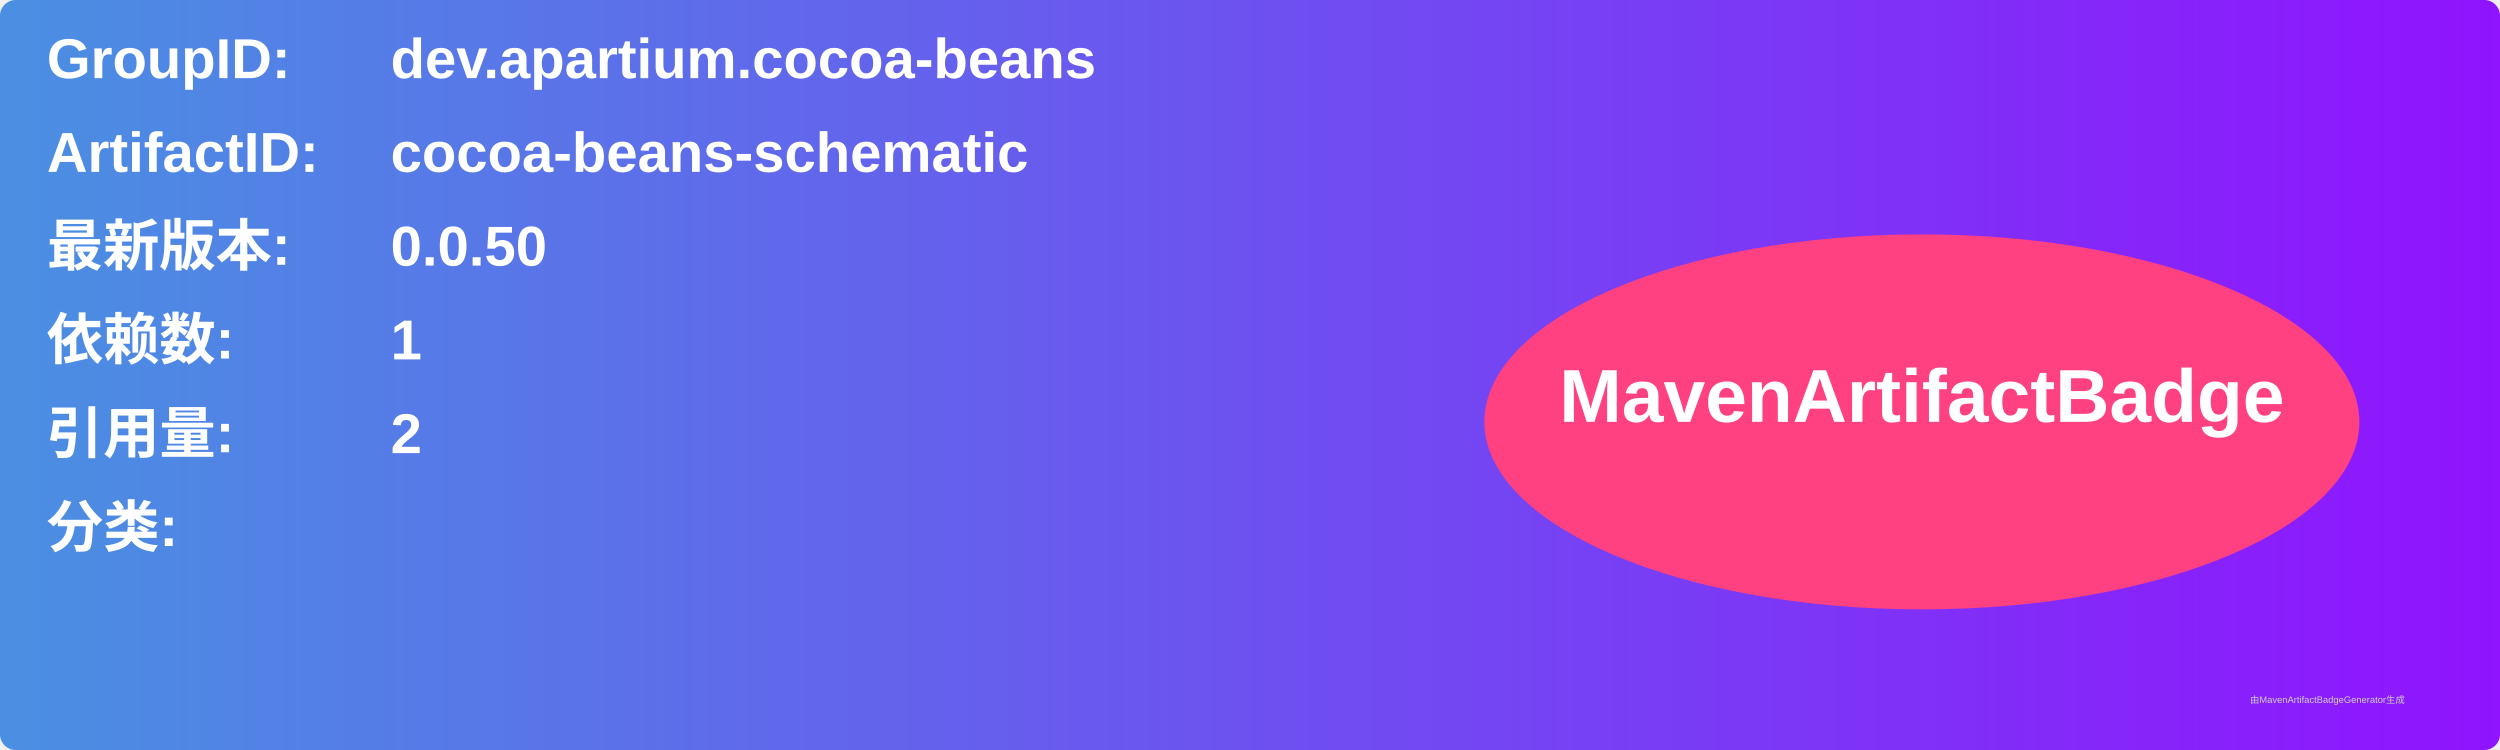
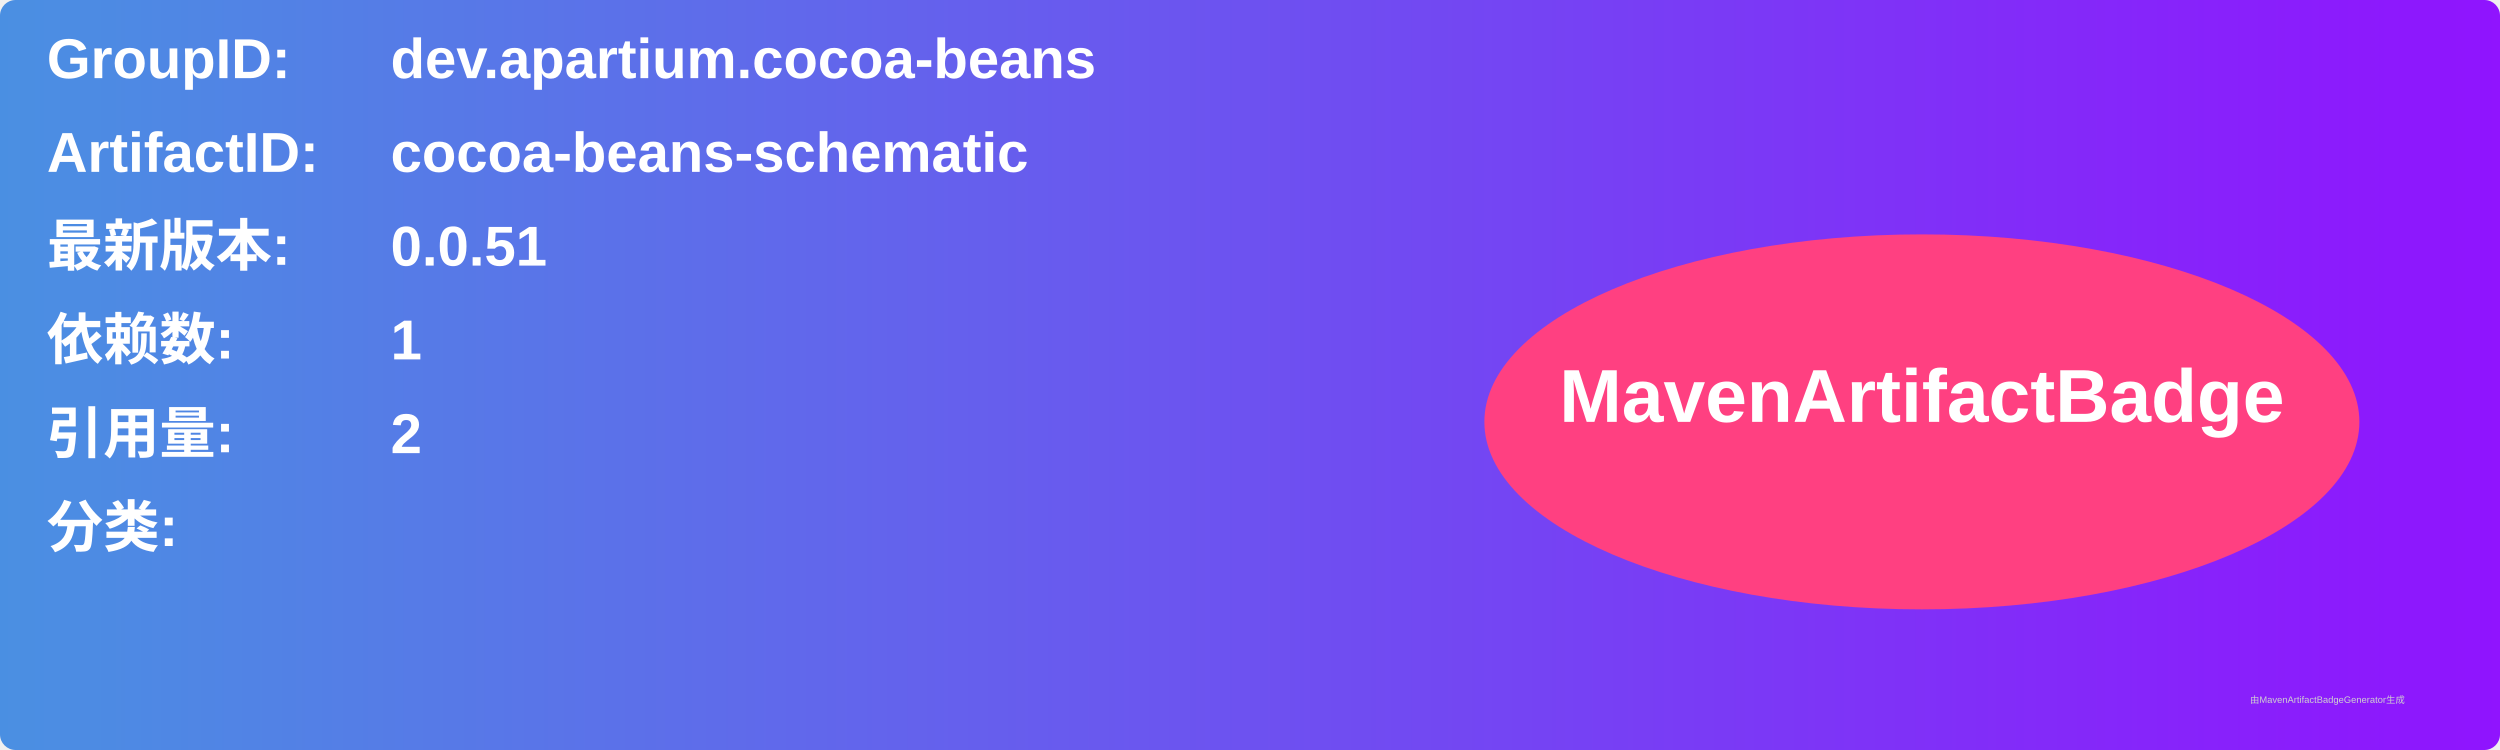
<svg xmlns="http://www.w3.org/2000/svg" width="800" height="240" viewBox="0 0 800 240">
  <linearGradient id="grad" x1="0%" y1="0%" x2="100%" y2="0%">
    <stop offset="0%" stop-color="#4a90e2" />
    <stop offset="100%" stop-color="#9013fe" />
  </linearGradient>
  <rect width="100%" height="100%" rx="5" ry="5" fill="url(#grad)" />
  <g transform="translate(15, 15)">
    <text x="0" y="10" font-family="Arial" font-size="18" fill="white" font-weight="bold" width="260">GroupID:</text>
    <text x="110" y="10" font-family="Arial" font-size="18" fill="white" font-weight="bold" width="460">dev.apartium.cocoa-beans</text>
    <text x="0" y="40" font-family="Arial" font-size="18" fill="white" font-weight="bold" width="260">ArtifactID:</text>
    <text x="110" y="40" font-family="Arial" font-size="18" fill="white" font-weight="bold" width="460">cocoa-beans-schematic</text>
    <text x="0" y="70" font-family="Arial" font-size="18" fill="white" font-weight="bold">最新版本:</text>
    <text x="110" y="70" font-family="Arial" font-size="18" fill="white" font-weight="bold">
-       <tspan font-weight="bold">0.0.50</tspan>
+       <tspan font-weight="bold">0.0.51</tspan>
    </text>
    <text x="0" y="100" font-family="Arial" font-size="18" fill="white" font-weight="bold">依赖数: </text>
    <text x="110" y="100" font-family="Arial" font-size="18" fill="white">
      <tspan font-weight="bold">1</tspan>
    </text>
    <text x="0" y="130" font-family="Arial" font-size="18" fill="white" font-weight="bold">引用量: </text>
    <text x="110" y="130" font-family="Arial" font-size="18" fill="white">
      <tspan font-weight="bold">2</tspan>
    </text>
    <text x="0" y="160" font-family="Arial" font-size="18" fill="white" font-weight="bold">分类:</text>
    <text x="10" y="190" font-family="Arial" font-size="10" fill="white">
      <tspan font-weight="bold" />
    </text>
    <ellipse cx="600" cy="120" rx="140" ry="60" fill="#ff4081" />
    <text x="600" y="120" text-anchor="middle" font-family="Arial" font-size="24" fill="white" font-weight="bold">MavenArtifactBadge</text>
  </g>
  <text x="720" y="225" font-family="Arial" font-size="3" fill="#d0d0d0">由MavenArtifactBadgeGenerator生成</text>
</svg>
